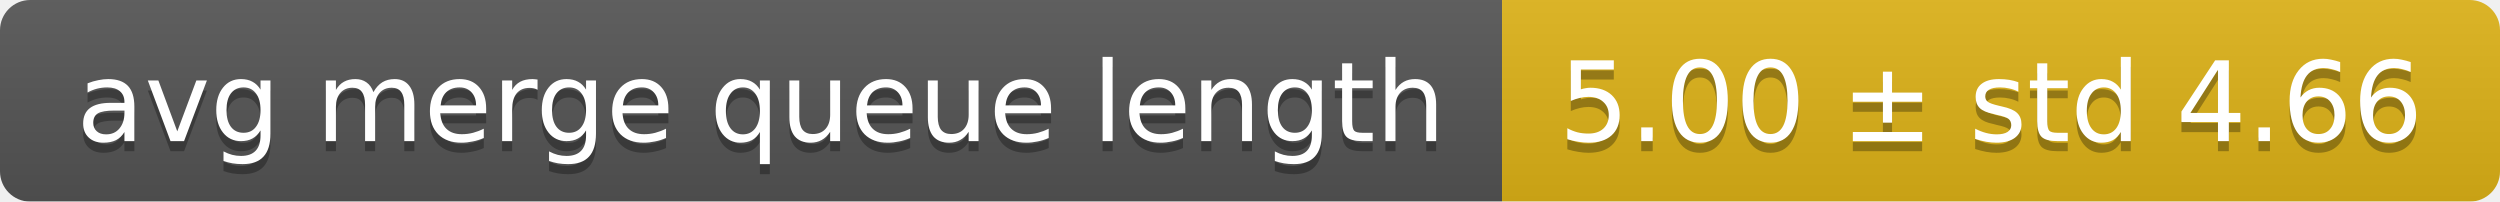
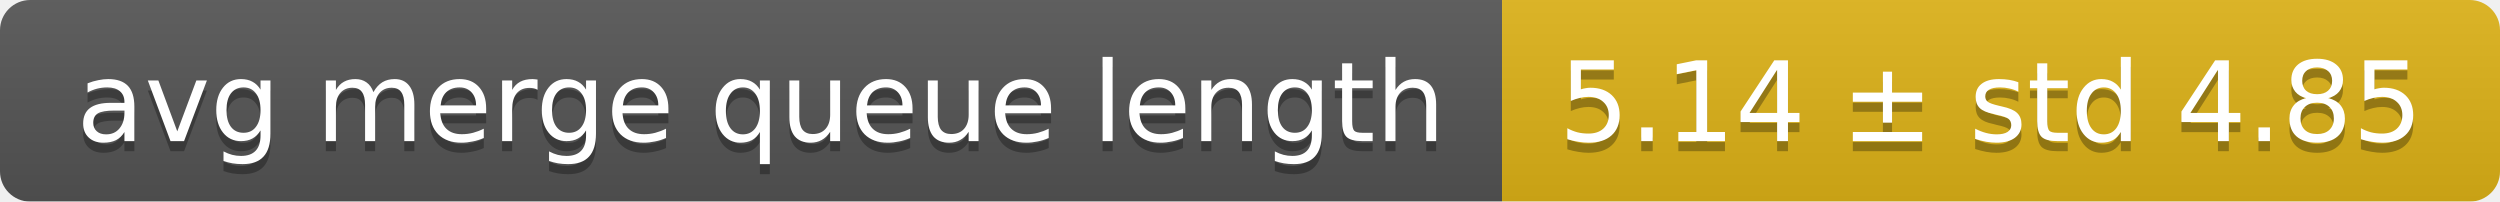
<svg xmlns="http://www.w3.org/2000/svg" width="248" height="20">
  <linearGradient id="smooth" x2="0" y2="100%">
    <stop offset="0" stop-color="#bbb" stop-opacity=".1" />
    <stop offset="1" stop-opacity=".1" />
  </linearGradient>
  <mask id="round">
    <rect width="248" height="20" rx="3" fill="#fff" />
  </mask>
  <g mask="url(#round)">
    <rect width="149" height="20" fill="#555" />
    <rect x="149" width="99" height="20" fill="#dfb317" />
    <rect width="248" height="20" fill="url(#smooth)" />
  </g>
  <g fill="#fff" text-anchor="middle" font-family="DejaVu Sans,Verdana,Geneva,sans-serif" font-size="11">
    <text x="75.5" y="15" fill="#010101" fill-opacity=".3">avg merge queue length</text>
    <text x="75.5" y="14">avg merge queue length</text>
-     <text x="197.5" y="15" fill="#010101" fill-opacity=".3">5.00 ± std 4.66</text>
-     <text x="197.5" y="14">5.00 ± std 4.66</text>
+     <text x="197.5" y="15" fill="#010101" fill-opacity=".3">5.14 ± std 4.85</text>
+     <text x="197.5" y="14">5.14 ± std 4.85</text>
  </g>
</svg>
